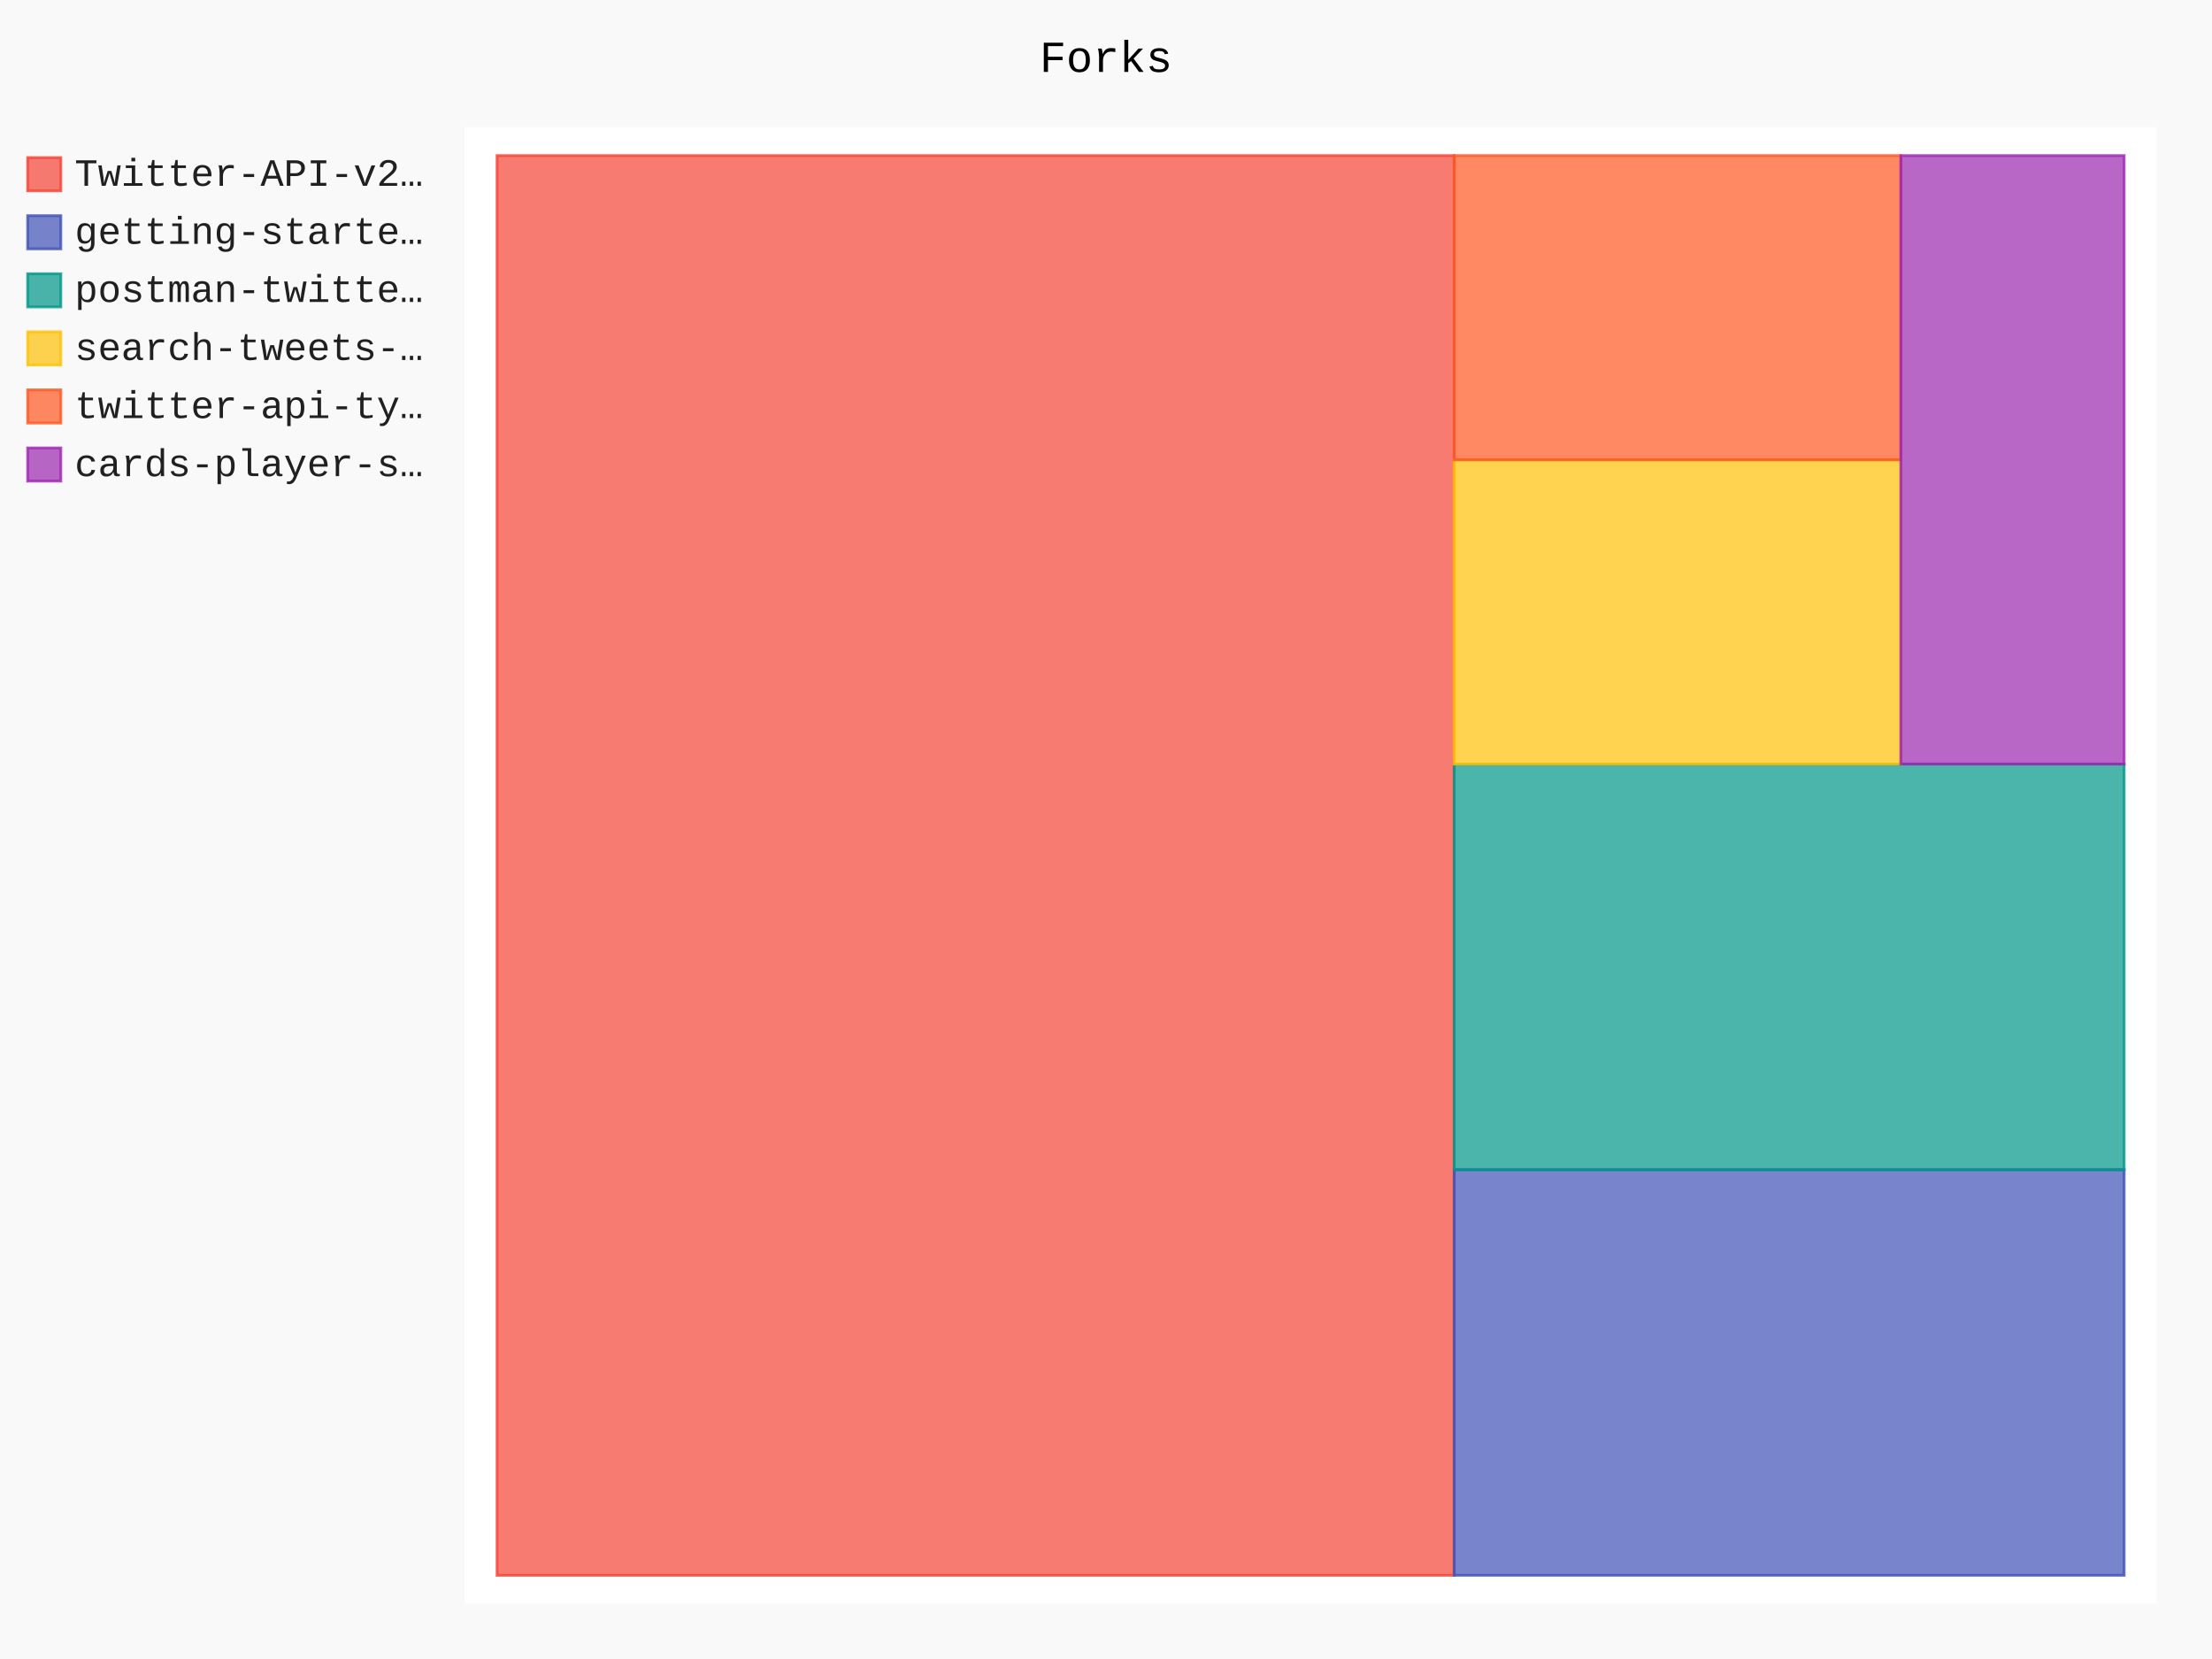
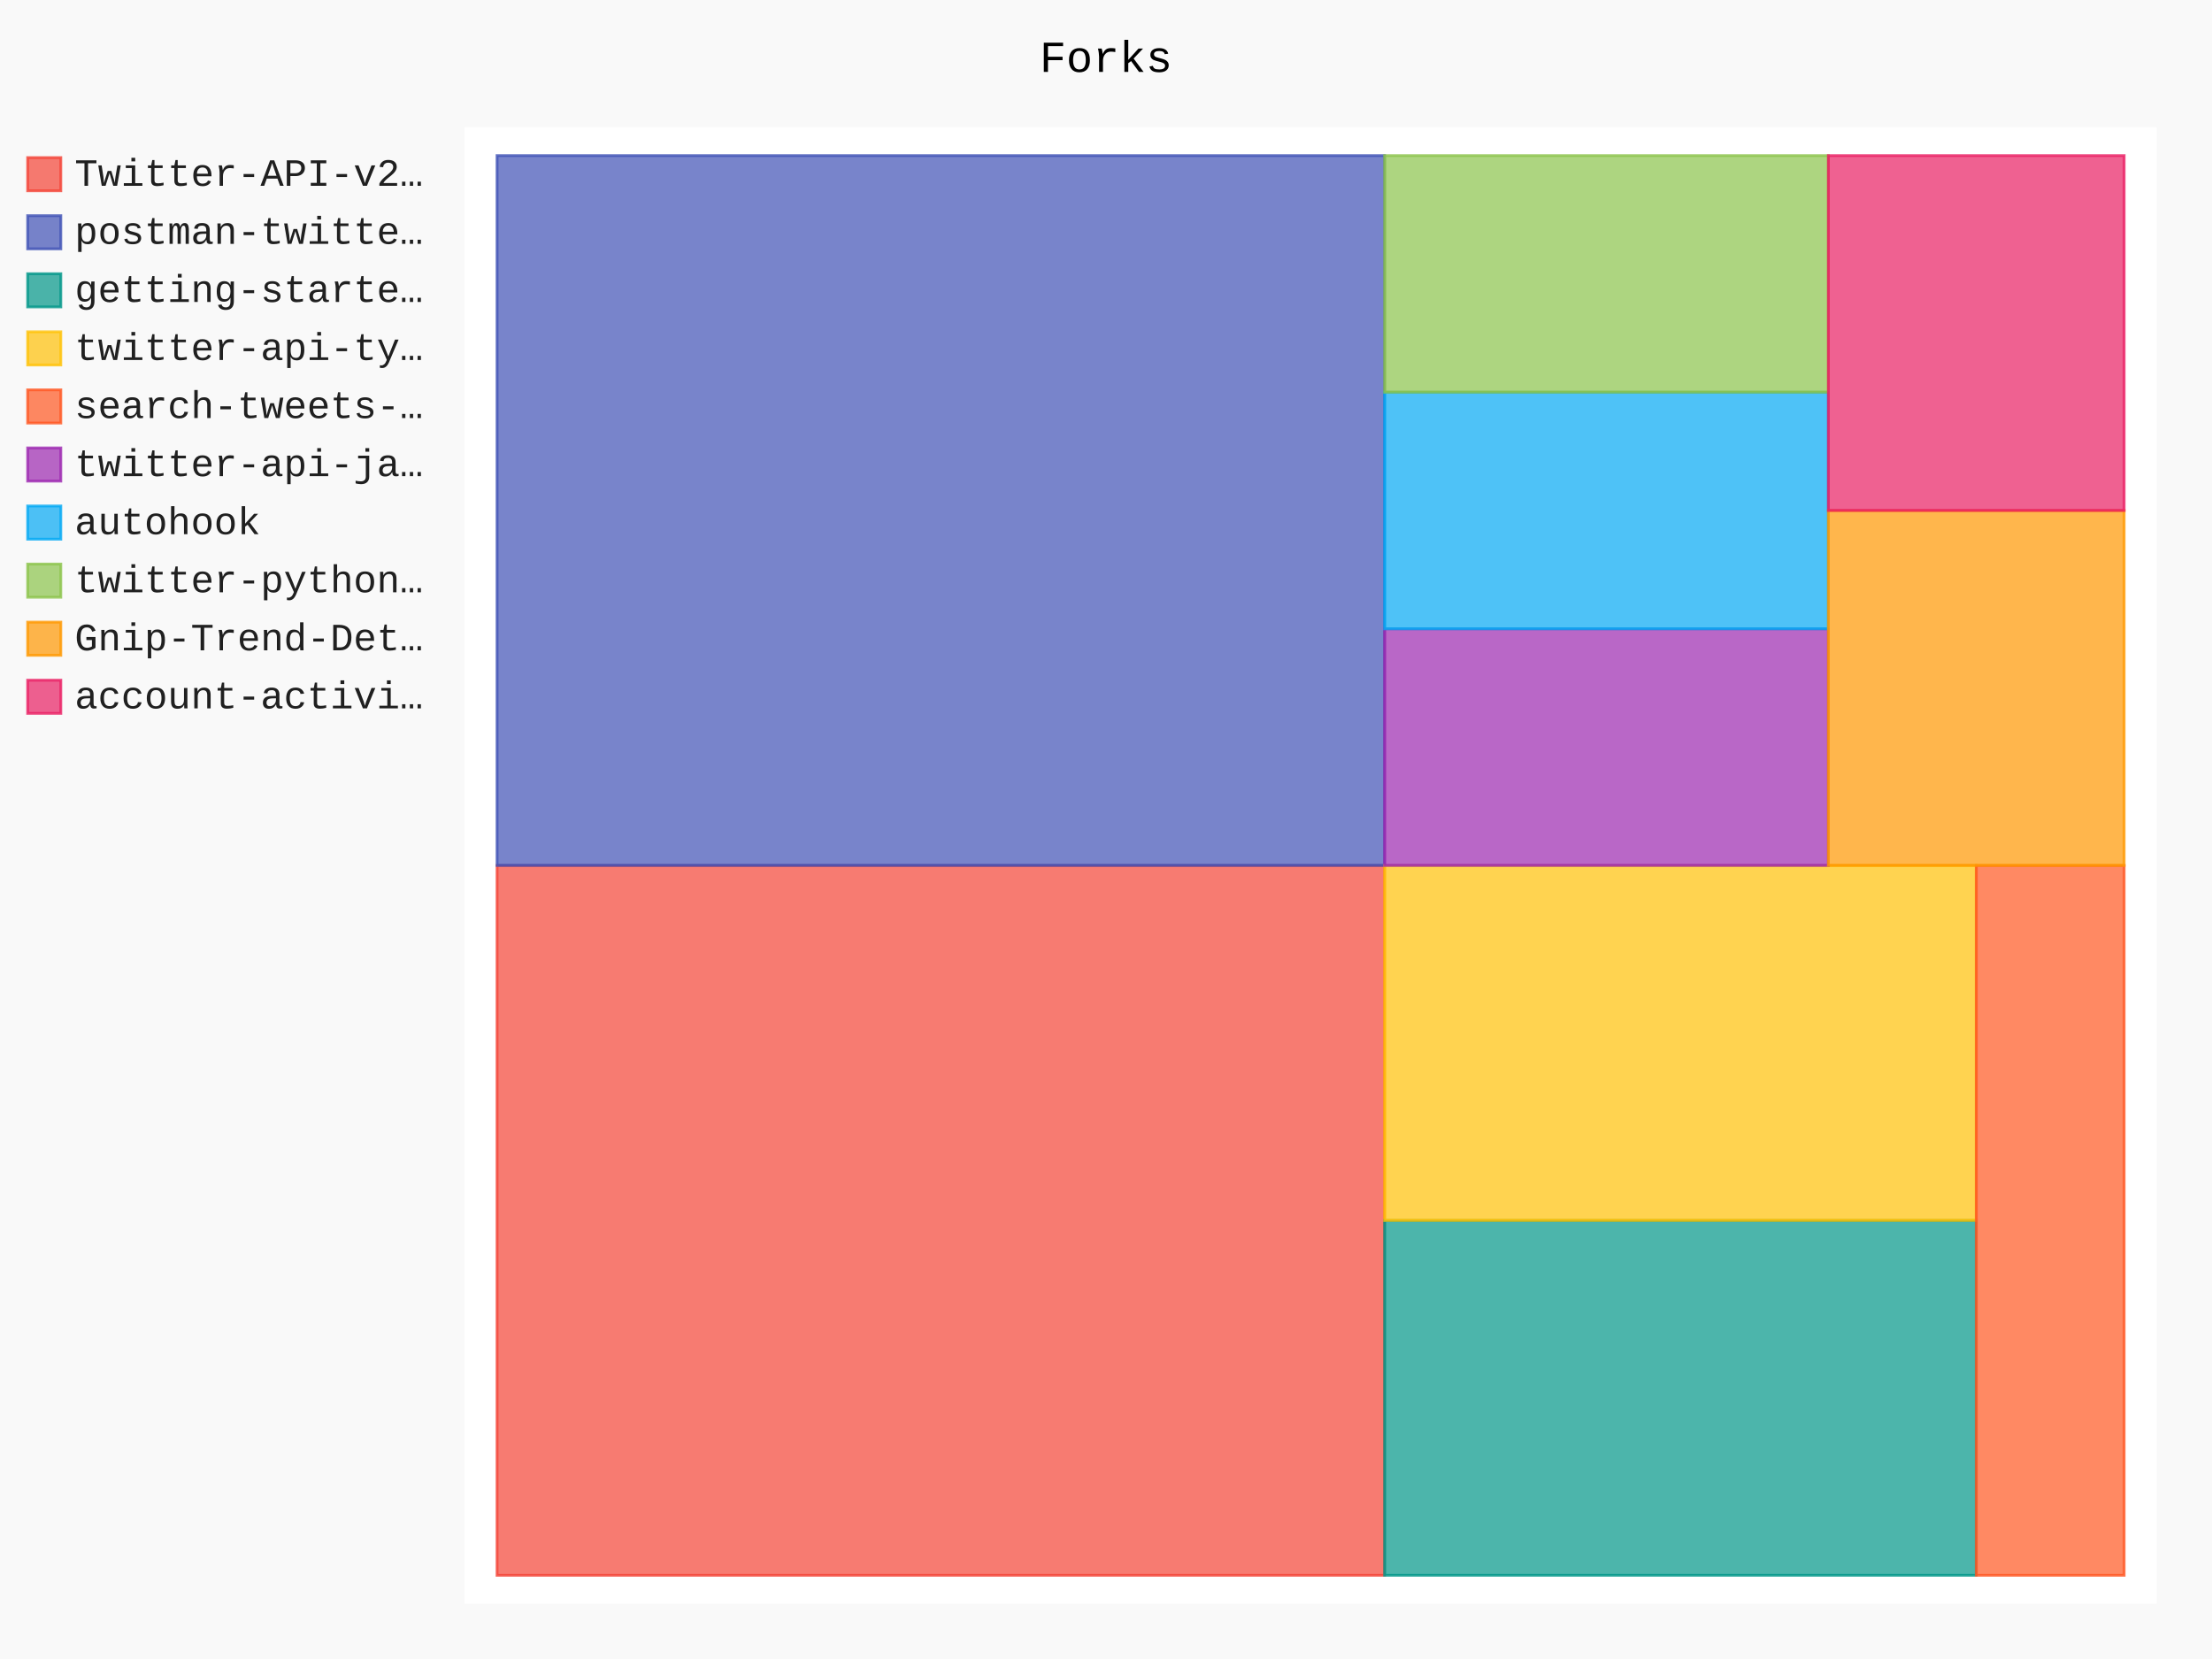
- <svg xmlns="http://www.w3.org/2000/svg" id="chart-f66080a6-06ac-4aa3-9c78-7f331bd8c083" class="pygal-chart" viewBox="0 0 800 600">
+ <svg xmlns="http://www.w3.org/2000/svg" id="chart-80ef4906-9a2b-4efd-8a95-8a6d9d50093d" class="pygal-chart" viewBox="0 0 800 600">
  <defs>
-     <style type="text/css">#chart-f66080a6-06ac-4aa3-9c78-7f331bd8c083{-webkit-user-select:none;-webkit-font-smoothing:antialiased;font-family:Consolas,"Liberation Mono",Menlo,Courier,monospace}#chart-f66080a6-06ac-4aa3-9c78-7f331bd8c083 .title{font-family:Consolas,"Liberation Mono",Menlo,Courier,monospace;font-size:16px}#chart-f66080a6-06ac-4aa3-9c78-7f331bd8c083 .legends .legend text{font-family:Consolas,"Liberation Mono",Menlo,Courier,monospace;font-size:14px}#chart-f66080a6-06ac-4aa3-9c78-7f331bd8c083 .axis text{font-family:Consolas,"Liberation Mono",Menlo,Courier,monospace;font-size:10px}#chart-f66080a6-06ac-4aa3-9c78-7f331bd8c083 .axis text.major{font-family:Consolas,"Liberation Mono",Menlo,Courier,monospace;font-size:10px}#chart-f66080a6-06ac-4aa3-9c78-7f331bd8c083 .text-overlay text.value{font-family:Consolas,"Liberation Mono",Menlo,Courier,monospace;font-size:16px}#chart-f66080a6-06ac-4aa3-9c78-7f331bd8c083 .text-overlay text.label{font-family:Consolas,"Liberation Mono",Menlo,Courier,monospace;font-size:10px}#chart-f66080a6-06ac-4aa3-9c78-7f331bd8c083 .tooltip{font-family:Consolas,"Liberation Mono",Menlo,Courier,monospace;font-size:14px}#chart-f66080a6-06ac-4aa3-9c78-7f331bd8c083 text.no_data{font-family:Consolas,"Liberation Mono",Menlo,Courier,monospace;font-size:64px}
- #chart-f66080a6-06ac-4aa3-9c78-7f331bd8c083{background-color:rgba(249,249,249,1)}#chart-f66080a6-06ac-4aa3-9c78-7f331bd8c083 path,#chart-f66080a6-06ac-4aa3-9c78-7f331bd8c083 line,#chart-f66080a6-06ac-4aa3-9c78-7f331bd8c083 rect,#chart-f66080a6-06ac-4aa3-9c78-7f331bd8c083 circle{-webkit-transition:150ms;-moz-transition:150ms;transition:150ms}#chart-f66080a6-06ac-4aa3-9c78-7f331bd8c083 .graph &gt; .background{fill:rgba(249,249,249,1)}#chart-f66080a6-06ac-4aa3-9c78-7f331bd8c083 .plot &gt; .background{fill:rgba(255,255,255,1)}#chart-f66080a6-06ac-4aa3-9c78-7f331bd8c083 .graph{fill:rgba(0,0,0,.87)}#chart-f66080a6-06ac-4aa3-9c78-7f331bd8c083 text.no_data{fill:rgba(0,0,0,1)}#chart-f66080a6-06ac-4aa3-9c78-7f331bd8c083 .title{fill:rgba(0,0,0,1)}#chart-f66080a6-06ac-4aa3-9c78-7f331bd8c083 .legends .legend text{fill:rgba(0,0,0,.87)}#chart-f66080a6-06ac-4aa3-9c78-7f331bd8c083 .legends .legend:hover text{fill:rgba(0,0,0,1)}#chart-f66080a6-06ac-4aa3-9c78-7f331bd8c083 .axis .line{stroke:rgba(0,0,0,1)}#chart-f66080a6-06ac-4aa3-9c78-7f331bd8c083 .axis .guide.line{stroke:rgba(0,0,0,.54)}#chart-f66080a6-06ac-4aa3-9c78-7f331bd8c083 .axis .major.line{stroke:rgba(0,0,0,.87)}#chart-f66080a6-06ac-4aa3-9c78-7f331bd8c083 .axis text.major{fill:rgba(0,0,0,1)}#chart-f66080a6-06ac-4aa3-9c78-7f331bd8c083 .axis.y .guides:hover .guide.line,#chart-f66080a6-06ac-4aa3-9c78-7f331bd8c083 .line-graph .axis.x .guides:hover .guide.line,#chart-f66080a6-06ac-4aa3-9c78-7f331bd8c083 .stackedline-graph .axis.x .guides:hover .guide.line,#chart-f66080a6-06ac-4aa3-9c78-7f331bd8c083 .xy-graph .axis.x .guides:hover .guide.line{stroke:rgba(0,0,0,1)}#chart-f66080a6-06ac-4aa3-9c78-7f331bd8c083 .axis .guides:hover text{fill:rgba(0,0,0,1)}#chart-f66080a6-06ac-4aa3-9c78-7f331bd8c083 .reactive{fill-opacity:.7;stroke-opacity:.8;stroke-width:1}#chart-f66080a6-06ac-4aa3-9c78-7f331bd8c083 .ci{stroke:rgba(0,0,0,.87)}#chart-f66080a6-06ac-4aa3-9c78-7f331bd8c083 .reactive.active,#chart-f66080a6-06ac-4aa3-9c78-7f331bd8c083 .active .reactive{fill-opacity:.8;stroke-opacity:.9;stroke-width:4}#chart-f66080a6-06ac-4aa3-9c78-7f331bd8c083 .ci .reactive.active{stroke-width:1.5}#chart-f66080a6-06ac-4aa3-9c78-7f331bd8c083 .series text{fill:rgba(0,0,0,1)}#chart-f66080a6-06ac-4aa3-9c78-7f331bd8c083 .tooltip rect{fill:rgba(255,255,255,1);stroke:rgba(0,0,0,1);-webkit-transition:opacity 150ms;-moz-transition:opacity 150ms;transition:opacity 150ms}#chart-f66080a6-06ac-4aa3-9c78-7f331bd8c083 .tooltip .label{fill:rgba(0,0,0,.87)}#chart-f66080a6-06ac-4aa3-9c78-7f331bd8c083 .tooltip .label{fill:rgba(0,0,0,.87)}#chart-f66080a6-06ac-4aa3-9c78-7f331bd8c083 .tooltip .legend{font-size:.8em;fill:rgba(0,0,0,.54)}#chart-f66080a6-06ac-4aa3-9c78-7f331bd8c083 .tooltip .x_label{font-size:.6em;fill:rgba(0,0,0,1)}#chart-f66080a6-06ac-4aa3-9c78-7f331bd8c083 .tooltip .xlink{font-size:.5em;text-decoration:underline}#chart-f66080a6-06ac-4aa3-9c78-7f331bd8c083 .tooltip .value{font-size:1.5em}#chart-f66080a6-06ac-4aa3-9c78-7f331bd8c083 .bound{font-size:.5em}#chart-f66080a6-06ac-4aa3-9c78-7f331bd8c083 .max-value{font-size:.75em;fill:rgba(0,0,0,.54)}#chart-f66080a6-06ac-4aa3-9c78-7f331bd8c083 .map-element{fill:rgba(255,255,255,1);stroke:rgba(0,0,0,.54) !important}#chart-f66080a6-06ac-4aa3-9c78-7f331bd8c083 .map-element .reactive{fill-opacity:inherit;stroke-opacity:inherit}#chart-f66080a6-06ac-4aa3-9c78-7f331bd8c083 .color-0,#chart-f66080a6-06ac-4aa3-9c78-7f331bd8c083 .color-0 a:visited{stroke:#F44336;fill:#F44336}#chart-f66080a6-06ac-4aa3-9c78-7f331bd8c083 .color-1,#chart-f66080a6-06ac-4aa3-9c78-7f331bd8c083 .color-1 a:visited{stroke:#3F51B5;fill:#3F51B5}#chart-f66080a6-06ac-4aa3-9c78-7f331bd8c083 .color-2,#chart-f66080a6-06ac-4aa3-9c78-7f331bd8c083 .color-2 a:visited{stroke:#009688;fill:#009688}#chart-f66080a6-06ac-4aa3-9c78-7f331bd8c083 .color-3,#chart-f66080a6-06ac-4aa3-9c78-7f331bd8c083 .color-3 a:visited{stroke:#FFC107;fill:#FFC107}#chart-f66080a6-06ac-4aa3-9c78-7f331bd8c083 .color-4,#chart-f66080a6-06ac-4aa3-9c78-7f331bd8c083 .color-4 a:visited{stroke:#FF5722;fill:#FF5722}#chart-f66080a6-06ac-4aa3-9c78-7f331bd8c083 .color-5,#chart-f66080a6-06ac-4aa3-9c78-7f331bd8c083 .color-5 a:visited{stroke:#9C27B0;fill:#9C27B0}#chart-f66080a6-06ac-4aa3-9c78-7f331bd8c083 .text-overlay .color-0 text{fill:black}#chart-f66080a6-06ac-4aa3-9c78-7f331bd8c083 .text-overlay .color-1 text{fill:black}#chart-f66080a6-06ac-4aa3-9c78-7f331bd8c083 .text-overlay .color-2 text{fill:black}#chart-f66080a6-06ac-4aa3-9c78-7f331bd8c083 .text-overlay .color-3 text{fill:black}#chart-f66080a6-06ac-4aa3-9c78-7f331bd8c083 .text-overlay .color-4 text{fill:black}#chart-f66080a6-06ac-4aa3-9c78-7f331bd8c083 .text-overlay .color-5 text{fill:black}
- #chart-f66080a6-06ac-4aa3-9c78-7f331bd8c083 text.no_data{text-anchor:middle}#chart-f66080a6-06ac-4aa3-9c78-7f331bd8c083 .guide.line{fill:none}#chart-f66080a6-06ac-4aa3-9c78-7f331bd8c083 .centered{text-anchor:middle}#chart-f66080a6-06ac-4aa3-9c78-7f331bd8c083 .title{text-anchor:middle}#chart-f66080a6-06ac-4aa3-9c78-7f331bd8c083 .legends .legend text{fill-opacity:1}#chart-f66080a6-06ac-4aa3-9c78-7f331bd8c083 .axis.x text{text-anchor:middle}#chart-f66080a6-06ac-4aa3-9c78-7f331bd8c083 .axis.x:not(.web) text[transform]{text-anchor:start}#chart-f66080a6-06ac-4aa3-9c78-7f331bd8c083 .axis.x:not(.web) text[transform].backwards{text-anchor:end}#chart-f66080a6-06ac-4aa3-9c78-7f331bd8c083 .axis.y text{text-anchor:end}#chart-f66080a6-06ac-4aa3-9c78-7f331bd8c083 .axis.y text[transform].backwards{text-anchor:start}#chart-f66080a6-06ac-4aa3-9c78-7f331bd8c083 .axis.y2 text{text-anchor:start}#chart-f66080a6-06ac-4aa3-9c78-7f331bd8c083 .axis.y2 text[transform].backwards{text-anchor:end}#chart-f66080a6-06ac-4aa3-9c78-7f331bd8c083 .axis .guide.line{stroke-dasharray:4,4;stroke:black}#chart-f66080a6-06ac-4aa3-9c78-7f331bd8c083 .axis .major.guide.line{stroke-dasharray:6,6;stroke:black}#chart-f66080a6-06ac-4aa3-9c78-7f331bd8c083 .horizontal .axis.y .guide.line,#chart-f66080a6-06ac-4aa3-9c78-7f331bd8c083 .horizontal .axis.y2 .guide.line,#chart-f66080a6-06ac-4aa3-9c78-7f331bd8c083 .vertical .axis.x .guide.line{opacity:0}#chart-f66080a6-06ac-4aa3-9c78-7f331bd8c083 .horizontal .axis.always_show .guide.line,#chart-f66080a6-06ac-4aa3-9c78-7f331bd8c083 .vertical .axis.always_show .guide.line{opacity:1 !important}#chart-f66080a6-06ac-4aa3-9c78-7f331bd8c083 .axis.y .guides:hover .guide.line,#chart-f66080a6-06ac-4aa3-9c78-7f331bd8c083 .axis.y2 .guides:hover .guide.line,#chart-f66080a6-06ac-4aa3-9c78-7f331bd8c083 .axis.x .guides:hover .guide.line{opacity:1}#chart-f66080a6-06ac-4aa3-9c78-7f331bd8c083 .axis .guides:hover text{opacity:1}#chart-f66080a6-06ac-4aa3-9c78-7f331bd8c083 .nofill{fill:none}#chart-f66080a6-06ac-4aa3-9c78-7f331bd8c083 .subtle-fill{fill-opacity:.2}#chart-f66080a6-06ac-4aa3-9c78-7f331bd8c083 .dot{stroke-width:1px;fill-opacity:1;stroke-opacity:1}#chart-f66080a6-06ac-4aa3-9c78-7f331bd8c083 .dot.active{stroke-width:5px}#chart-f66080a6-06ac-4aa3-9c78-7f331bd8c083 .dot.negative{fill:transparent}#chart-f66080a6-06ac-4aa3-9c78-7f331bd8c083 text,#chart-f66080a6-06ac-4aa3-9c78-7f331bd8c083 tspan{stroke:none !important}#chart-f66080a6-06ac-4aa3-9c78-7f331bd8c083 .series text.active{opacity:1}#chart-f66080a6-06ac-4aa3-9c78-7f331bd8c083 .tooltip rect{fill-opacity:.95;stroke-width:.5}#chart-f66080a6-06ac-4aa3-9c78-7f331bd8c083 .tooltip text{fill-opacity:1}#chart-f66080a6-06ac-4aa3-9c78-7f331bd8c083 .showable{visibility:hidden}#chart-f66080a6-06ac-4aa3-9c78-7f331bd8c083 .showable.shown{visibility:visible}#chart-f66080a6-06ac-4aa3-9c78-7f331bd8c083 .gauge-background{fill:rgba(229,229,229,1);stroke:none}#chart-f66080a6-06ac-4aa3-9c78-7f331bd8c083 .bg-lines{stroke:rgba(249,249,249,1);stroke-width:2px}</style>
+     <style type="text/css">#chart-80ef4906-9a2b-4efd-8a95-8a6d9d50093d{-webkit-user-select:none;-webkit-font-smoothing:antialiased;font-family:Consolas,"Liberation Mono",Menlo,Courier,monospace}#chart-80ef4906-9a2b-4efd-8a95-8a6d9d50093d .title{font-family:Consolas,"Liberation Mono",Menlo,Courier,monospace;font-size:16px}#chart-80ef4906-9a2b-4efd-8a95-8a6d9d50093d .legends .legend text{font-family:Consolas,"Liberation Mono",Menlo,Courier,monospace;font-size:14px}#chart-80ef4906-9a2b-4efd-8a95-8a6d9d50093d .axis text{font-family:Consolas,"Liberation Mono",Menlo,Courier,monospace;font-size:10px}#chart-80ef4906-9a2b-4efd-8a95-8a6d9d50093d .axis text.major{font-family:Consolas,"Liberation Mono",Menlo,Courier,monospace;font-size:10px}#chart-80ef4906-9a2b-4efd-8a95-8a6d9d50093d .text-overlay text.value{font-family:Consolas,"Liberation Mono",Menlo,Courier,monospace;font-size:16px}#chart-80ef4906-9a2b-4efd-8a95-8a6d9d50093d .text-overlay text.label{font-family:Consolas,"Liberation Mono",Menlo,Courier,monospace;font-size:10px}#chart-80ef4906-9a2b-4efd-8a95-8a6d9d50093d .tooltip{font-family:Consolas,"Liberation Mono",Menlo,Courier,monospace;font-size:14px}#chart-80ef4906-9a2b-4efd-8a95-8a6d9d50093d text.no_data{font-family:Consolas,"Liberation Mono",Menlo,Courier,monospace;font-size:64px}
+ #chart-80ef4906-9a2b-4efd-8a95-8a6d9d50093d{background-color:rgba(249,249,249,1)}#chart-80ef4906-9a2b-4efd-8a95-8a6d9d50093d path,#chart-80ef4906-9a2b-4efd-8a95-8a6d9d50093d line,#chart-80ef4906-9a2b-4efd-8a95-8a6d9d50093d rect,#chart-80ef4906-9a2b-4efd-8a95-8a6d9d50093d circle{-webkit-transition:150ms;-moz-transition:150ms;transition:150ms}#chart-80ef4906-9a2b-4efd-8a95-8a6d9d50093d .graph &gt; .background{fill:rgba(249,249,249,1)}#chart-80ef4906-9a2b-4efd-8a95-8a6d9d50093d .plot &gt; .background{fill:rgba(255,255,255,1)}#chart-80ef4906-9a2b-4efd-8a95-8a6d9d50093d .graph{fill:rgba(0,0,0,.87)}#chart-80ef4906-9a2b-4efd-8a95-8a6d9d50093d text.no_data{fill:rgba(0,0,0,1)}#chart-80ef4906-9a2b-4efd-8a95-8a6d9d50093d .title{fill:rgba(0,0,0,1)}#chart-80ef4906-9a2b-4efd-8a95-8a6d9d50093d .legends .legend text{fill:rgba(0,0,0,.87)}#chart-80ef4906-9a2b-4efd-8a95-8a6d9d50093d .legends .legend:hover text{fill:rgba(0,0,0,1)}#chart-80ef4906-9a2b-4efd-8a95-8a6d9d50093d .axis .line{stroke:rgba(0,0,0,1)}#chart-80ef4906-9a2b-4efd-8a95-8a6d9d50093d .axis .guide.line{stroke:rgba(0,0,0,.54)}#chart-80ef4906-9a2b-4efd-8a95-8a6d9d50093d .axis .major.line{stroke:rgba(0,0,0,.87)}#chart-80ef4906-9a2b-4efd-8a95-8a6d9d50093d .axis text.major{fill:rgba(0,0,0,1)}#chart-80ef4906-9a2b-4efd-8a95-8a6d9d50093d .axis.y .guides:hover .guide.line,#chart-80ef4906-9a2b-4efd-8a95-8a6d9d50093d .line-graph .axis.x .guides:hover .guide.line,#chart-80ef4906-9a2b-4efd-8a95-8a6d9d50093d .stackedline-graph .axis.x .guides:hover .guide.line,#chart-80ef4906-9a2b-4efd-8a95-8a6d9d50093d .xy-graph .axis.x .guides:hover .guide.line{stroke:rgba(0,0,0,1)}#chart-80ef4906-9a2b-4efd-8a95-8a6d9d50093d .axis .guides:hover text{fill:rgba(0,0,0,1)}#chart-80ef4906-9a2b-4efd-8a95-8a6d9d50093d .reactive{fill-opacity:.7;stroke-opacity:.8;stroke-width:1}#chart-80ef4906-9a2b-4efd-8a95-8a6d9d50093d .ci{stroke:rgba(0,0,0,.87)}#chart-80ef4906-9a2b-4efd-8a95-8a6d9d50093d .reactive.active,#chart-80ef4906-9a2b-4efd-8a95-8a6d9d50093d .active .reactive{fill-opacity:.8;stroke-opacity:.9;stroke-width:4}#chart-80ef4906-9a2b-4efd-8a95-8a6d9d50093d .ci .reactive.active{stroke-width:1.5}#chart-80ef4906-9a2b-4efd-8a95-8a6d9d50093d .series text{fill:rgba(0,0,0,1)}#chart-80ef4906-9a2b-4efd-8a95-8a6d9d50093d .tooltip rect{fill:rgba(255,255,255,1);stroke:rgba(0,0,0,1);-webkit-transition:opacity 150ms;-moz-transition:opacity 150ms;transition:opacity 150ms}#chart-80ef4906-9a2b-4efd-8a95-8a6d9d50093d .tooltip .label{fill:rgba(0,0,0,.87)}#chart-80ef4906-9a2b-4efd-8a95-8a6d9d50093d .tooltip .label{fill:rgba(0,0,0,.87)}#chart-80ef4906-9a2b-4efd-8a95-8a6d9d50093d .tooltip .legend{font-size:.8em;fill:rgba(0,0,0,.54)}#chart-80ef4906-9a2b-4efd-8a95-8a6d9d50093d .tooltip .x_label{font-size:.6em;fill:rgba(0,0,0,1)}#chart-80ef4906-9a2b-4efd-8a95-8a6d9d50093d .tooltip .xlink{font-size:.5em;text-decoration:underline}#chart-80ef4906-9a2b-4efd-8a95-8a6d9d50093d .tooltip .value{font-size:1.5em}#chart-80ef4906-9a2b-4efd-8a95-8a6d9d50093d .bound{font-size:.5em}#chart-80ef4906-9a2b-4efd-8a95-8a6d9d50093d .max-value{font-size:.75em;fill:rgba(0,0,0,.54)}#chart-80ef4906-9a2b-4efd-8a95-8a6d9d50093d .map-element{fill:rgba(255,255,255,1);stroke:rgba(0,0,0,.54) !important}#chart-80ef4906-9a2b-4efd-8a95-8a6d9d50093d .map-element .reactive{fill-opacity:inherit;stroke-opacity:inherit}#chart-80ef4906-9a2b-4efd-8a95-8a6d9d50093d .color-0,#chart-80ef4906-9a2b-4efd-8a95-8a6d9d50093d .color-0 a:visited{stroke:#F44336;fill:#F44336}#chart-80ef4906-9a2b-4efd-8a95-8a6d9d50093d .color-1,#chart-80ef4906-9a2b-4efd-8a95-8a6d9d50093d .color-1 a:visited{stroke:#3F51B5;fill:#3F51B5}#chart-80ef4906-9a2b-4efd-8a95-8a6d9d50093d .color-2,#chart-80ef4906-9a2b-4efd-8a95-8a6d9d50093d .color-2 a:visited{stroke:#009688;fill:#009688}#chart-80ef4906-9a2b-4efd-8a95-8a6d9d50093d .color-3,#chart-80ef4906-9a2b-4efd-8a95-8a6d9d50093d .color-3 a:visited{stroke:#FFC107;fill:#FFC107}#chart-80ef4906-9a2b-4efd-8a95-8a6d9d50093d .color-4,#chart-80ef4906-9a2b-4efd-8a95-8a6d9d50093d .color-4 a:visited{stroke:#FF5722;fill:#FF5722}#chart-80ef4906-9a2b-4efd-8a95-8a6d9d50093d .color-5,#chart-80ef4906-9a2b-4efd-8a95-8a6d9d50093d .color-5 a:visited{stroke:#9C27B0;fill:#9C27B0}#chart-80ef4906-9a2b-4efd-8a95-8a6d9d50093d .color-6,#chart-80ef4906-9a2b-4efd-8a95-8a6d9d50093d .color-6 a:visited{stroke:#03A9F4;fill:#03A9F4}#chart-80ef4906-9a2b-4efd-8a95-8a6d9d50093d .color-7,#chart-80ef4906-9a2b-4efd-8a95-8a6d9d50093d .color-7 a:visited{stroke:#8BC34A;fill:#8BC34A}#chart-80ef4906-9a2b-4efd-8a95-8a6d9d50093d .color-8,#chart-80ef4906-9a2b-4efd-8a95-8a6d9d50093d .color-8 a:visited{stroke:#FF9800;fill:#FF9800}#chart-80ef4906-9a2b-4efd-8a95-8a6d9d50093d .color-9,#chart-80ef4906-9a2b-4efd-8a95-8a6d9d50093d .color-9 a:visited{stroke:#E91E63;fill:#E91E63}#chart-80ef4906-9a2b-4efd-8a95-8a6d9d50093d .text-overlay .color-0 text{fill:black}#chart-80ef4906-9a2b-4efd-8a95-8a6d9d50093d .text-overlay .color-1 text{fill:black}#chart-80ef4906-9a2b-4efd-8a95-8a6d9d50093d .text-overlay .color-2 text{fill:black}#chart-80ef4906-9a2b-4efd-8a95-8a6d9d50093d .text-overlay .color-3 text{fill:black}#chart-80ef4906-9a2b-4efd-8a95-8a6d9d50093d .text-overlay .color-4 text{fill:black}#chart-80ef4906-9a2b-4efd-8a95-8a6d9d50093d .text-overlay .color-5 text{fill:black}#chart-80ef4906-9a2b-4efd-8a95-8a6d9d50093d .text-overlay .color-6 text{fill:black}#chart-80ef4906-9a2b-4efd-8a95-8a6d9d50093d .text-overlay .color-7 text{fill:black}#chart-80ef4906-9a2b-4efd-8a95-8a6d9d50093d .text-overlay .color-8 text{fill:black}#chart-80ef4906-9a2b-4efd-8a95-8a6d9d50093d .text-overlay .color-9 text{fill:black}
+ #chart-80ef4906-9a2b-4efd-8a95-8a6d9d50093d text.no_data{text-anchor:middle}#chart-80ef4906-9a2b-4efd-8a95-8a6d9d50093d .guide.line{fill:none}#chart-80ef4906-9a2b-4efd-8a95-8a6d9d50093d .centered{text-anchor:middle}#chart-80ef4906-9a2b-4efd-8a95-8a6d9d50093d .title{text-anchor:middle}#chart-80ef4906-9a2b-4efd-8a95-8a6d9d50093d .legends .legend text{fill-opacity:1}#chart-80ef4906-9a2b-4efd-8a95-8a6d9d50093d .axis.x text{text-anchor:middle}#chart-80ef4906-9a2b-4efd-8a95-8a6d9d50093d .axis.x:not(.web) text[transform]{text-anchor:start}#chart-80ef4906-9a2b-4efd-8a95-8a6d9d50093d .axis.x:not(.web) text[transform].backwards{text-anchor:end}#chart-80ef4906-9a2b-4efd-8a95-8a6d9d50093d .axis.y text{text-anchor:end}#chart-80ef4906-9a2b-4efd-8a95-8a6d9d50093d .axis.y text[transform].backwards{text-anchor:start}#chart-80ef4906-9a2b-4efd-8a95-8a6d9d50093d .axis.y2 text{text-anchor:start}#chart-80ef4906-9a2b-4efd-8a95-8a6d9d50093d .axis.y2 text[transform].backwards{text-anchor:end}#chart-80ef4906-9a2b-4efd-8a95-8a6d9d50093d .axis .guide.line{stroke-dasharray:4,4;stroke:black}#chart-80ef4906-9a2b-4efd-8a95-8a6d9d50093d .axis .major.guide.line{stroke-dasharray:6,6;stroke:black}#chart-80ef4906-9a2b-4efd-8a95-8a6d9d50093d .horizontal .axis.y .guide.line,#chart-80ef4906-9a2b-4efd-8a95-8a6d9d50093d .horizontal .axis.y2 .guide.line,#chart-80ef4906-9a2b-4efd-8a95-8a6d9d50093d .vertical .axis.x .guide.line{opacity:0}#chart-80ef4906-9a2b-4efd-8a95-8a6d9d50093d .horizontal .axis.always_show .guide.line,#chart-80ef4906-9a2b-4efd-8a95-8a6d9d50093d .vertical .axis.always_show .guide.line{opacity:1 !important}#chart-80ef4906-9a2b-4efd-8a95-8a6d9d50093d .axis.y .guides:hover .guide.line,#chart-80ef4906-9a2b-4efd-8a95-8a6d9d50093d .axis.y2 .guides:hover .guide.line,#chart-80ef4906-9a2b-4efd-8a95-8a6d9d50093d .axis.x .guides:hover .guide.line{opacity:1}#chart-80ef4906-9a2b-4efd-8a95-8a6d9d50093d .axis .guides:hover text{opacity:1}#chart-80ef4906-9a2b-4efd-8a95-8a6d9d50093d .nofill{fill:none}#chart-80ef4906-9a2b-4efd-8a95-8a6d9d50093d .subtle-fill{fill-opacity:.2}#chart-80ef4906-9a2b-4efd-8a95-8a6d9d50093d .dot{stroke-width:1px;fill-opacity:1;stroke-opacity:1}#chart-80ef4906-9a2b-4efd-8a95-8a6d9d50093d .dot.active{stroke-width:5px}#chart-80ef4906-9a2b-4efd-8a95-8a6d9d50093d .dot.negative{fill:transparent}#chart-80ef4906-9a2b-4efd-8a95-8a6d9d50093d text,#chart-80ef4906-9a2b-4efd-8a95-8a6d9d50093d tspan{stroke:none !important}#chart-80ef4906-9a2b-4efd-8a95-8a6d9d50093d .series text.active{opacity:1}#chart-80ef4906-9a2b-4efd-8a95-8a6d9d50093d .tooltip rect{fill-opacity:.95;stroke-width:.5}#chart-80ef4906-9a2b-4efd-8a95-8a6d9d50093d .tooltip text{fill-opacity:1}#chart-80ef4906-9a2b-4efd-8a95-8a6d9d50093d .showable{visibility:hidden}#chart-80ef4906-9a2b-4efd-8a95-8a6d9d50093d .showable.shown{visibility:visible}#chart-80ef4906-9a2b-4efd-8a95-8a6d9d50093d .gauge-background{fill:rgba(229,229,229,1);stroke:none}#chart-80ef4906-9a2b-4efd-8a95-8a6d9d50093d .bg-lines{stroke:rgba(249,249,249,1);stroke-width:2px}</style>
  </defs>
  <g class="graph treemap-graph vertical">
    <rect x="0" y="0" width="800" height="600" class="background" />
    <g transform="translate(168, 46)" class="plot">
      <rect x="0" y="0" width="612.0" height="534" class="background" />
      <g class="series serie-0 color-0">
        <g class="rects">
          <g class="rect">
-             <rect x="11.769" y="10.269" width="346.154" height="513.462" class="rect reactive tooltip-trigger" />
+             <rect x="11.769" y="267" width="320.979" height="256.731" class="rect reactive tooltip-trigger" />
          </g>
        </g>
      </g>
      <g class="series serie-1 color-1">
        <g class="rects">
          <g class="rect">
-             <rect x="357.923" y="377.027" width="242.308" height="146.703" class="rect reactive tooltip-trigger" />
+             <rect x="11.769" y="10.269" width="320.979" height="256.731" class="rect reactive tooltip-trigger" />
          </g>
        </g>
      </g>
      <g class="series serie-2 color-2">
        <g class="rects">
          <g class="rect">
-             <rect x="357.923" y="230.324" width="242.308" height="146.703" class="rect reactive tooltip-trigger" />
+             <rect x="332.748" y="395.365" width="213.986" height="128.365" class="rect reactive tooltip-trigger" />
          </g>
        </g>
      </g>
      <g class="series serie-3 color-3">
        <g class="rects">
          <g class="rect">
-             <rect x="357.923" y="120.297" width="161.538" height="110.027" class="rect reactive tooltip-trigger" />
+             <rect x="332.748" y="267" width="213.986" height="128.365" class="rect reactive tooltip-trigger" />
          </g>
        </g>
      </g>
      <g class="series serie-4 color-4">
        <g class="rects">
          <g class="rect">
-             <rect x="357.923" y="10.269" width="161.538" height="110.027" class="rect reactive tooltip-trigger" />
+             <rect x="546.734" y="267" width="53.497" height="256.731" class="rect reactive tooltip-trigger" />
          </g>
        </g>
      </g>
      <g class="series serie-5 color-5">
        <g class="rects">
          <g class="rect">
-             <rect x="519.462" y="10.269" width="80.769" height="220.055" class="rect reactive tooltip-trigger" />
+             <rect x="332.748" y="181.423" width="160.49" height="85.577" class="rect reactive tooltip-trigger" />
+           </g>
+         </g>
+       </g>
+       <g class="series serie-6 color-6">
+         <g class="rects">
+           <g class="rect">
+             <rect x="332.748" y="95.846" width="160.49" height="85.577" class="rect reactive tooltip-trigger" />
+           </g>
+         </g>
+       </g>
+       <g class="series serie-7 color-7">
+         <g class="rects">
+           <g class="rect">
+             <rect x="332.748" y="10.269" width="160.49" height="85.577" class="rect reactive tooltip-trigger" />
+           </g>
+         </g>
+       </g>
+       <g class="series serie-8 color-8">
+         <g class="rects">
+           <g class="rect">
+             <rect x="493.238" y="138.635" width="106.993" height="128.365" class="rect reactive tooltip-trigger" />
+           </g>
+         </g>
+       </g>
+       <g class="series serie-9 color-9">
+         <g class="rects">
+           <g class="rect">
+             <rect x="493.238" y="10.269" width="106.993" height="128.365" class="rect reactive tooltip-trigger" />
          </g>
        </g>
      </g>
    </g>
    <g class="titles">
      <text x="400.0" y="26" class="title plot_title">Forks</text>
    </g>
    <g transform="translate(168, 46)" class="plot overlay">
      <g class="series serie-0 color-0" />
      <g class="series serie-1 color-1" />
      <g class="series serie-2 color-2" />
      <g class="series serie-3 color-3" />
      <g class="series serie-4 color-4" />
      <g class="series serie-5 color-5" />
+       <g class="series serie-6 color-6" />
+       <g class="series serie-7 color-7" />
+       <g class="series serie-8 color-8" />
+       <g class="series serie-9 color-9" />
    </g>
    <g transform="translate(168, 46)" class="plot text-overlay">
      <g class="series serie-0 color-0" />
      <g class="series serie-1 color-1" />
      <g class="series serie-2 color-2" />
      <g class="series serie-3 color-3" />
      <g class="series serie-4 color-4" />
      <g class="series serie-5 color-5" />
+       <g class="series serie-6 color-6" />
+       <g class="series serie-7 color-7" />
+       <g class="series serie-8 color-8" />
+       <g class="series serie-9 color-9" />
    </g>
    <g transform="translate(168, 46)" class="plot tooltip-overlay">
      <g transform="translate(0 0)" style="opacity: 0" class="tooltip">
        <rect rx="0" ry="0" width="0" height="0" class="tooltip-box" />
        <g class="text" />
      </g>
    </g>
    <g transform="translate(10, 56)" class="legends">
      <g id="activate-serie-0" class="legend reactive activate-serie">
        <rect x="0.0" y="1.0" width="12" height="12" class="color-0 reactive" />
        <text x="17.0" y="11.2">Twitter-API-v2…</text>
      </g>
      <g id="activate-serie-1" class="legend reactive activate-serie">
        <rect x="0.0" y="22.0" width="12" height="12" class="color-1 reactive" />
-         <text x="17.0" y="32.2">getting-starte…</text>
+         <text x="17.0" y="32.2">postman-twitte…</text>
      </g>
      <g id="activate-serie-2" class="legend reactive activate-serie">
        <rect x="0.0" y="43.0" width="12" height="12" class="color-2 reactive" />
-         <text x="17.0" y="53.2">postman-twitte…</text>
+         <text x="17.0" y="53.2">getting-starte…</text>
      </g>
      <g id="activate-serie-3" class="legend reactive activate-serie">
        <rect x="0.0" y="64.0" width="12" height="12" class="color-3 reactive" />
-         <text x="17.0" y="74.2">search-tweets-…</text>
+         <text x="17.0" y="74.2">twitter-api-ty…</text>
      </g>
      <g id="activate-serie-4" class="legend reactive activate-serie">
        <rect x="0.0" y="85.0" width="12" height="12" class="color-4 reactive" />
-         <text x="17.0" y="95.2">twitter-api-ty…</text>
+         <text x="17.0" y="95.2">search-tweets-…</text>
      </g>
      <g id="activate-serie-5" class="legend reactive activate-serie">
        <rect x="0.0" y="106.0" width="12" height="12" class="color-5 reactive" />
-         <text x="17.0" y="116.2">cards-player-s…</text>
+         <text x="17.0" y="116.2">twitter-api-ja…</text>
+       </g>
+       <g id="activate-serie-6" class="legend reactive activate-serie">
+         <rect x="0.0" y="127.0" width="12" height="12" class="color-6 reactive" />
+         <text x="17.0" y="137.2">autohook</text>
+       </g>
+       <g id="activate-serie-7" class="legend reactive activate-serie">
+         <rect x="0.0" y="148.0" width="12" height="12" class="color-7 reactive" />
+         <text x="17.0" y="158.2">twitter-python…</text>
+       </g>
+       <g id="activate-serie-8" class="legend reactive activate-serie">
+         <rect x="0.0" y="169.0" width="12" height="12" class="color-8 reactive" />
+         <text x="17.0" y="179.2">Gnip-Trend-Det…</text>
+       </g>
+       <g id="activate-serie-9" class="legend reactive activate-serie">
+         <rect x="0.0" y="190.0" width="12" height="12" class="color-9 reactive" />
+         <text x="17.0" y="200.2">account-activi…</text>
      </g>
    </g>
    <g transform="translate(790, 56)" class="legends" />
  </g>
</svg>
